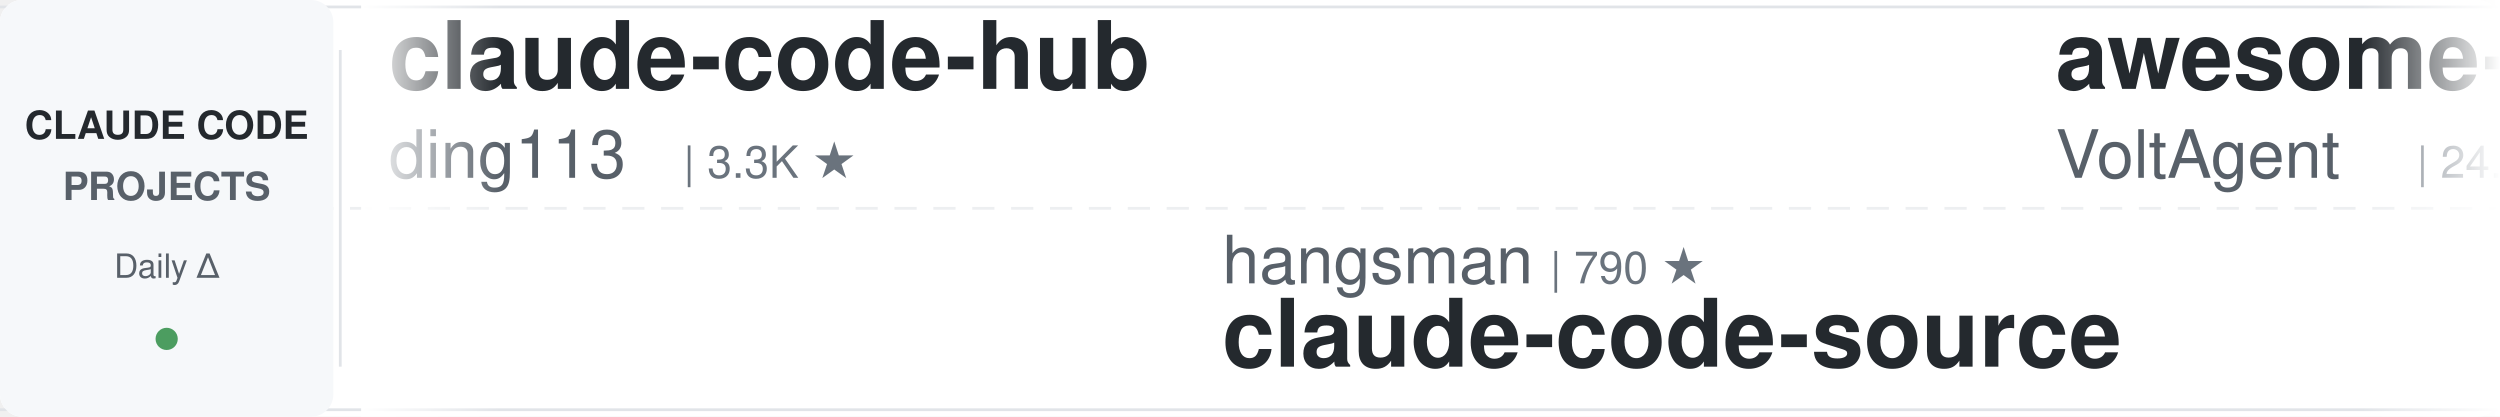
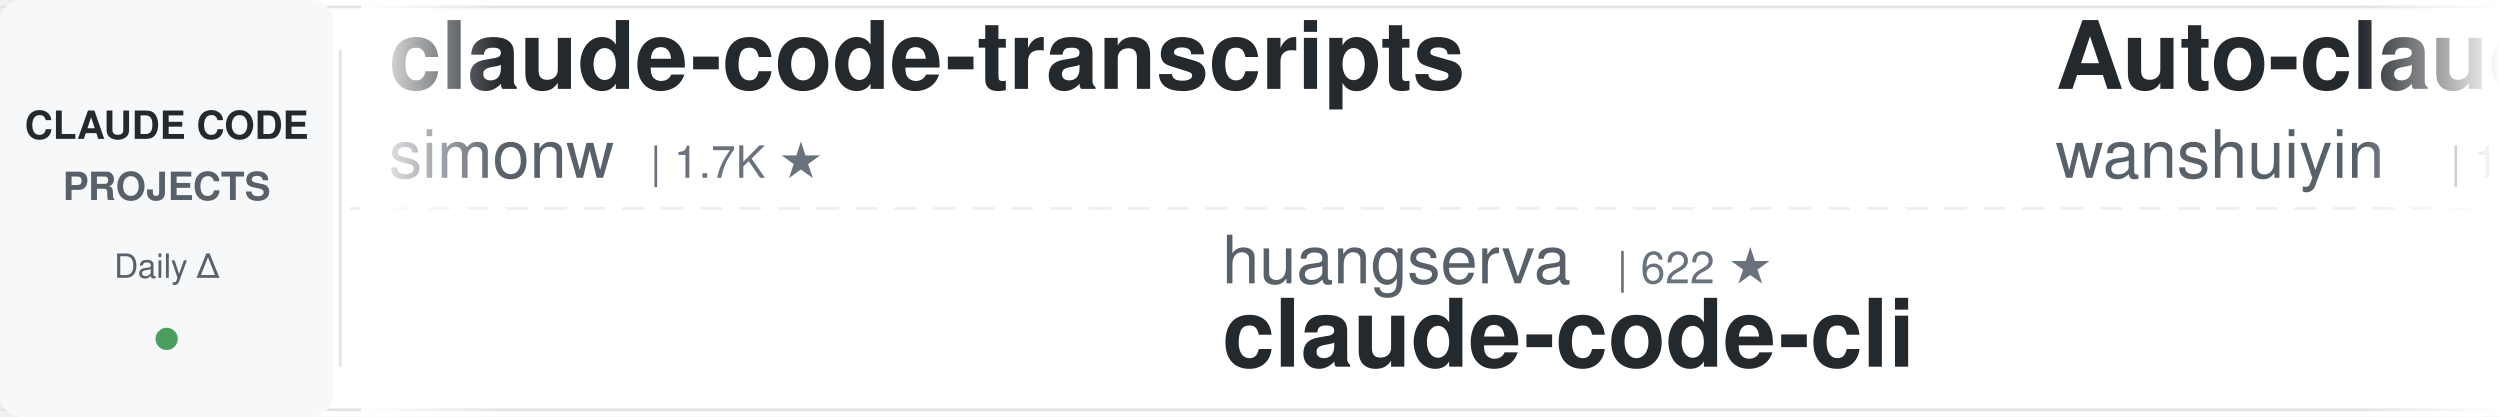
<svg xmlns="http://www.w3.org/2000/svg" width="900" height="150">
  <defs>
    <linearGradient id="leftFade" x1="0%" y1="0%" x2="100%" y2="0%">
      <stop offset="0%" style="stop-color:#ffffff;stop-opacity:1" />
      <stop offset="100%" style="stop-color:#ffffff;stop-opacity:0" />
    </linearGradient>
    <linearGradient id="rightFade" x1="0%" y1="0%" x2="100%" y2="0%">
      <stop offset="0%" style="stop-color:#ffffff;stop-opacity:0" />
      <stop offset="100%" style="stop-color:#ffffff;stop-opacity:1" />
    </linearGradient>
  </defs>
  <rect width="900" height="150" fill="#ffffff" rx="8" />
  <rect x="0" y="2" width="900" height="1" fill="#e1e4e8" />
  <rect x="0" y="147" width="900" height="1" fill="#e1e4e8" />
  <line x1="0" y1="75" x2="900" y2="75" stroke="#e1e4e8" stroke-width="1" stroke-dasharray="8 6" opacity="0.6" />
  <rect x="0" y="0" width="120" height="150" fill="#f6f8fa" rx="8" />
  <text x="60" y="50" font-family="-apple-system, BlinkMacSystemFont, 'Segoe UI', Helvetica, Arial, sans-serif" font-size="14" font-weight="600" fill="#24292e" text-anchor="middle">CLAUDE CODE</text>
  <text x="60" y="72" font-family="-apple-system, BlinkMacSystemFont, 'Segoe UI', Helvetica, Arial, sans-serif" font-size="14" font-weight="600" fill="#586069" text-anchor="middle">PROJECTS</text>
  <text x="60" y="100" font-family="-apple-system, BlinkMacSystemFont, 'Segoe UI', Helvetica, Arial, sans-serif" font-size="12" font-weight="500" fill="#586069" text-anchor="middle">Daily Δ</text>
  <circle cx="60" cy="122" r="4" fill="#22863a" opacity="0.8" />
  <rect x="122" y="18" width="1" height="114" fill="#e1e4e8" />
  <clipPath id="tickerClip">
    <rect x="130" y="0" width="770" height="150" />
  </clipPath>
  <g clip-path="url(#tickerClip)">
    <g id="tickerItems">
      <animateTransform attributeName="transform" attributeType="XML" type="translate" from="0 0" to="-3000 0" dur="54s" repeatCount="indefinite" />
      <g transform="translate(0, 0)">
-         <text x="140" y="32" font-family="-apple-system, BlinkMacSystemFont, 'Segoe UI', Helvetica, Arial, sans-serif" font-size="34" font-weight="600" fill="#24292e">claude-code-hub</text>
-         <text x="140" y="64" font-family="-apple-system, BlinkMacSystemFont, 'Segoe UI', Helvetica, Arial, sans-serif" font-size="24" font-weight="400" fill="#586069">ding113</text>
-         <text x="246" y="64" font-family="-apple-system, BlinkMacSystemFont, 'Segoe UI', Helvetica, Arial, sans-serif" font-size="16" font-weight="500" fill="#6a737d">| 3.3K ★</text>
+         <text x="140" y="32" font-family="-apple-system, BlinkMacSystemFont, 'Segoe UI', Helvetica, Arial, sans-serif" font-size="34" font-weight="600" fill="#24292e">claude-code-transcripts</text>
+         <text x="140" y="64" font-family="-apple-system, BlinkMacSystemFont, 'Segoe UI', Helvetica, Arial, sans-serif" font-size="24" font-weight="400" fill="#586069">simonw</text>
+         <text x="234" y="64" font-family="-apple-system, BlinkMacSystemFont, 'Segoe UI', Helvetica, Arial, sans-serif" font-size="16" font-weight="500" fill="#6a737d">| 1.7K ★</text>
      </g>
      <g transform="translate(300, 0)">
-         <text x="140" y="102" font-family="-apple-system, BlinkMacSystemFont, 'Segoe UI', Helvetica, Arial, sans-serif" font-size="24" font-weight="400" fill="#586069">hangsman</text>
-         <text x="258" y="102" font-family="-apple-system, BlinkMacSystemFont, 'Segoe UI', Helvetica, Arial, sans-serif" font-size="16" font-weight="500" fill="#6a737d">| 790 ★</text>
-         <text x="140" y="132" font-family="-apple-system, BlinkMacSystemFont, 'Segoe UI', Helvetica, Arial, sans-serif" font-size="34" font-weight="600" fill="#24292e">claude-code-source</text>
+         <text x="140" y="102" font-family="-apple-system, BlinkMacSystemFont, 'Segoe UI', Helvetica, Arial, sans-serif" font-size="24" font-weight="400" fill="#586069">huangserva</text>
+         <text x="282" y="102" font-family="-apple-system, BlinkMacSystemFont, 'Segoe UI', Helvetica, Arial, sans-serif" font-size="16" font-weight="500" fill="#6a737d">| 622 ★</text>
+         <text x="140" y="132" font-family="-apple-system, BlinkMacSystemFont, 'Segoe UI', Helvetica, Arial, sans-serif" font-size="34" font-weight="600" fill="#24292e">claude-code-cli</text>
      </g>
      <g transform="translate(600, 0)">
-         <text x="140" y="32" font-family="-apple-system, BlinkMacSystemFont, 'Segoe UI', Helvetica, Arial, sans-serif" font-size="34" font-weight="600" fill="#24292e">awesome-claude-code-suba...</text>
-         <text x="140" y="64" font-family="-apple-system, BlinkMacSystemFont, 'Segoe UI', Helvetica, Arial, sans-serif" font-size="24" font-weight="400" fill="#586069">VoltAgent</text>
-         <text x="270" y="64" font-family="-apple-system, BlinkMacSystemFont, 'Segoe UI', Helvetica, Arial, sans-serif" font-size="16" font-weight="500" fill="#6a737d">| 24.1K ★</text>
+         <text x="140" y="32" font-family="-apple-system, BlinkMacSystemFont, 'Segoe UI', Helvetica, Arial, sans-serif" font-size="34" font-weight="600" fill="#24292e">Auto-claude-code-researc...</text>
+         <text x="140" y="64" font-family="-apple-system, BlinkMacSystemFont, 'Segoe UI', Helvetica, Arial, sans-serif" font-size="24" font-weight="400" fill="#586069">wanshuiyin</text>
+         <text x="282" y="64" font-family="-apple-system, BlinkMacSystemFont, 'Segoe UI', Helvetica, Arial, sans-serif" font-size="16" font-weight="500" fill="#6a737d">| 14.3K ★</text>
      </g>
      <g transform="translate(900, 0)">
-         <text x="140" y="102" font-family="-apple-system, BlinkMacSystemFont, 'Segoe UI', Helvetica, Arial, sans-serif" font-size="24" font-weight="400" fill="#586069">ChrisWiles</text>
-         <text x="282" y="102" font-family="-apple-system, BlinkMacSystemFont, 'Segoe UI', Helvetica, Arial, sans-serif" font-size="16" font-weight="500" fill="#6a737d">| 6.0K ★</text>
-         <text x="140" y="132" font-family="-apple-system, BlinkMacSystemFont, 'Segoe UI', Helvetica, Arial, sans-serif" font-size="34" font-weight="600" fill="#24292e">claude-code-showcase</text>
+         <text x="140" y="102" font-family="-apple-system, BlinkMacSystemFont, 'Segoe UI', Helvetica, Arial, sans-serif" font-size="24" font-weight="400" fill="#586069">fuergaosi233</text>
+         <text x="306" y="102" font-family="-apple-system, BlinkMacSystemFont, 'Segoe UI', Helvetica, Arial, sans-serif" font-size="16" font-weight="500" fill="#6a737d">| 2.8K ★</text>
+         <text x="140" y="132" font-family="-apple-system, BlinkMacSystemFont, 'Segoe UI', Helvetica, Arial, sans-serif" font-size="34" font-weight="600" fill="#24292e">claude-code-proxy</text>
      </g>
      <g transform="translate(1200, 0)">
-         <text x="140" y="32" font-family="-apple-system, BlinkMacSystemFont, 'Segoe UI', Helvetica, Arial, sans-serif" font-size="34" font-weight="600" fill="#24292e">claude-code-best-practic...</text>
-         <text x="140" y="64" font-family="-apple-system, BlinkMacSystemFont, 'Segoe UI', Helvetica, Arial, sans-serif" font-size="24" font-weight="400" fill="#586069">shanraisshan</text>
-         <text x="306" y="64" font-family="-apple-system, BlinkMacSystemFont, 'Segoe UI', Helvetica, Arial, sans-serif" font-size="16" font-weight="500" fill="#6a737d">| 64.1K ★</text>
+         <text x="140" y="32" font-family="-apple-system, BlinkMacSystemFont, 'Segoe UI', Helvetica, Arial, sans-serif" font-size="34" font-weight="600" fill="#24292e">claude-code-cheat-sheet</text>
+         <text x="140" y="64" font-family="-apple-system, BlinkMacSystemFont, 'Segoe UI', Helvetica, Arial, sans-serif" font-size="24" font-weight="400" fill="#586069">Njengah</text>
+         <text x="246" y="64" font-family="-apple-system, BlinkMacSystemFont, 'Segoe UI', Helvetica, Arial, sans-serif" font-size="16" font-weight="500" fill="#6a737d">| 1.9K ★</text>
      </g>
      <g transform="translate(1500, 0)">
-         <text x="140" y="102" font-family="-apple-system, BlinkMacSystemFont, 'Segoe UI', Helvetica, Arial, sans-serif" font-size="24" font-weight="400" fill="#586069">pedrohcgs</text>
-         <text x="270" y="102" font-family="-apple-system, BlinkMacSystemFont, 'Segoe UI', Helvetica, Arial, sans-serif" font-size="16" font-weight="500" fill="#6a737d">| 1.4K ★</text>
-         <text x="140" y="132" font-family="-apple-system, BlinkMacSystemFont, 'Segoe UI', Helvetica, Arial, sans-serif" font-size="34" font-weight="600" fill="#24292e">claude-code-my-workflow</text>
+         <text x="140" y="102" font-family="-apple-system, BlinkMacSystemFont, 'Segoe UI', Helvetica, Arial, sans-serif" font-size="24" font-weight="400" fill="#586069">anthropics</text>
+         <text x="282" y="102" font-family="-apple-system, BlinkMacSystemFont, 'Segoe UI', Helvetica, Arial, sans-serif" font-size="16" font-weight="500" fill="#6a737d">| 5.8K ★</text>
+         <text x="140" y="132" font-family="-apple-system, BlinkMacSystemFont, 'Segoe UI', Helvetica, Arial, sans-serif" font-size="34" font-weight="600" fill="#24292e">claude-code-security-rev...</text>
      </g>
      <g transform="translate(1800, 0)">
-         <text x="140" y="32" font-family="-apple-system, BlinkMacSystemFont, 'Segoe UI', Helvetica, Arial, sans-serif" font-size="34" font-weight="600" fill="#24292e">claude-code-skills</text>
-         <text x="140" y="64" font-family="-apple-system, BlinkMacSystemFont, 'Segoe UI', Helvetica, Arial, sans-serif" font-size="24" font-weight="400" fill="#586069">daymade</text>
-         <text x="246" y="64" font-family="-apple-system, BlinkMacSystemFont, 'Segoe UI', Helvetica, Arial, sans-serif" font-size="16" font-weight="500" fill="#6a737d">| 1.3K ★</text>
+         <text x="140" y="32" font-family="-apple-system, BlinkMacSystemFont, 'Segoe UI', Helvetica, Arial, sans-serif" font-size="34" font-weight="600" fill="#24292e">claude-code-proxy</text>
+         <text x="140" y="64" font-family="-apple-system, BlinkMacSystemFont, 'Segoe UI', Helvetica, Arial, sans-serif" font-size="24" font-weight="400" fill="#586069">1rgs</text>
+         <text x="210" y="64" font-family="-apple-system, BlinkMacSystemFont, 'Segoe UI', Helvetica, Arial, sans-serif" font-size="16" font-weight="500" fill="#6a737d">| 3.7K ★</text>
      </g>
      <g transform="translate(2100, 0)">
-         <text x="140" y="102" font-family="-apple-system, BlinkMacSystemFont, 'Segoe UI', Helvetica, Arial, sans-serif" font-size="24" font-weight="400" fill="#586069">Alishahryar1</text>
-         <text x="306" y="102" font-family="-apple-system, BlinkMacSystemFont, 'Segoe UI', Helvetica, Arial, sans-serif" font-size="16" font-weight="500" fill="#6a737d">| 44.6K ★</text>
-         <text x="140" y="132" font-family="-apple-system, BlinkMacSystemFont, 'Segoe UI', Helvetica, Arial, sans-serif" font-size="34" font-weight="600" fill="#24292e">free-claude-code</text>
+         <text x="140" y="102" font-family="-apple-system, BlinkMacSystemFont, 'Segoe UI', Helvetica, Arial, sans-serif" font-size="24" font-weight="400" fill="#586069">AICoderTudou</text>
+         <text x="306" y="102" font-family="-apple-system, BlinkMacSystemFont, 'Segoe UI', Helvetica, Arial, sans-serif" font-size="16" font-weight="500" fill="#6a737d">| 497 ★</text>
+         <text x="140" y="132" font-family="-apple-system, BlinkMacSystemFont, 'Segoe UI', Helvetica, Arial, sans-serif" font-size="34" font-weight="600" fill="#24292e">claude-code-tudou</text>
      </g>
      <g transform="translate(2400, 0)">
-         <text x="140" y="32" font-family="-apple-system, BlinkMacSystemFont, 'Segoe UI', Helvetica, Arial, sans-serif" font-size="34" font-weight="600" fill="#24292e">claude-code-cli</text>
-         <text x="140" y="64" font-family="-apple-system, BlinkMacSystemFont, 'Segoe UI', Helvetica, Arial, sans-serif" font-size="24" font-weight="400" fill="#586069">huangserva</text>
-         <text x="282" y="64" font-family="-apple-system, BlinkMacSystemFont, 'Segoe UI', Helvetica, Arial, sans-serif" font-size="16" font-weight="500" fill="#6a737d">| 622 ★</text>
+         <text x="140" y="32" font-family="-apple-system, BlinkMacSystemFont, 'Segoe UI', Helvetica, Arial, sans-serif" font-size="34" font-weight="600" fill="#24292e">claude-code-showcase</text>
+         <text x="140" y="64" font-family="-apple-system, BlinkMacSystemFont, 'Segoe UI', Helvetica, Arial, sans-serif" font-size="24" font-weight="400" fill="#586069">ChrisWiles</text>
+         <text x="282" y="64" font-family="-apple-system, BlinkMacSystemFont, 'Segoe UI', Helvetica, Arial, sans-serif" font-size="16" font-weight="500" fill="#6a737d">| 6.0K ★</text>
      </g>
      <g transform="translate(2700, 0)">
-         <text x="140" y="102" font-family="-apple-system, BlinkMacSystemFont, 'Segoe UI', Helvetica, Arial, sans-serif" font-size="24" font-weight="400" fill="#586069">asgeirtj</text>
-         <text x="258" y="102" font-family="-apple-system, BlinkMacSystemFont, 'Segoe UI', Helvetica, Arial, sans-serif" font-size="16" font-weight="500" fill="#6a737d">| 62.4K ★</text>
-         <text x="140" y="132" font-family="-apple-system, BlinkMacSystemFont, 'Segoe UI', Helvetica, Arial, sans-serif" font-size="34" font-weight="600" fill="#24292e">system_prompts_leaks</text>
+         <text x="140" y="102" font-family="-apple-system, BlinkMacSystemFont, 'Segoe UI', Helvetica, Arial, sans-serif" font-size="24" font-weight="400" fill="#586069">kodu-ai</text>
+         <text x="246" y="102" font-family="-apple-system, BlinkMacSystemFont, 'Segoe UI', Helvetica, Arial, sans-serif" font-size="16" font-weight="500" fill="#6a737d">| 5.2K ★</text>
+         <text x="140" y="132" font-family="-apple-system, BlinkMacSystemFont, 'Segoe UI', Helvetica, Arial, sans-serif" font-size="34" font-weight="600" fill="#24292e">claude-coder</text>
      </g>
      <g transform="translate(3000, 0)">
-         <text x="140" y="32" font-family="-apple-system, BlinkMacSystemFont, 'Segoe UI', Helvetica, Arial, sans-serif" font-size="34" font-weight="600" fill="#24292e">claude-code-hub</text>
-         <text x="140" y="64" font-family="-apple-system, BlinkMacSystemFont, 'Segoe UI', Helvetica, Arial, sans-serif" font-size="24" font-weight="400" fill="#586069">ding113</text>
-         <text x="246" y="64" font-family="-apple-system, BlinkMacSystemFont, 'Segoe UI', Helvetica, Arial, sans-serif" font-size="16" font-weight="500" fill="#6a737d">| 3.3K ★</text>
+         <text x="140" y="32" font-family="-apple-system, BlinkMacSystemFont, 'Segoe UI', Helvetica, Arial, sans-serif" font-size="34" font-weight="600" fill="#24292e">claude-code-transcripts</text>
+         <text x="140" y="64" font-family="-apple-system, BlinkMacSystemFont, 'Segoe UI', Helvetica, Arial, sans-serif" font-size="24" font-weight="400" fill="#586069">simonw</text>
+         <text x="234" y="64" font-family="-apple-system, BlinkMacSystemFont, 'Segoe UI', Helvetica, Arial, sans-serif" font-size="16" font-weight="500" fill="#6a737d">| 1.7K ★</text>
      </g>
      <g transform="translate(3300, 0)">
-         <text x="140" y="102" font-family="-apple-system, BlinkMacSystemFont, 'Segoe UI', Helvetica, Arial, sans-serif" font-size="24" font-weight="400" fill="#586069">hangsman</text>
-         <text x="258" y="102" font-family="-apple-system, BlinkMacSystemFont, 'Segoe UI', Helvetica, Arial, sans-serif" font-size="16" font-weight="500" fill="#6a737d">| 790 ★</text>
-         <text x="140" y="132" font-family="-apple-system, BlinkMacSystemFont, 'Segoe UI', Helvetica, Arial, sans-serif" font-size="34" font-weight="600" fill="#24292e">claude-code-source</text>
+         <text x="140" y="102" font-family="-apple-system, BlinkMacSystemFont, 'Segoe UI', Helvetica, Arial, sans-serif" font-size="24" font-weight="400" fill="#586069">huangserva</text>
+         <text x="282" y="102" font-family="-apple-system, BlinkMacSystemFont, 'Segoe UI', Helvetica, Arial, sans-serif" font-size="16" font-weight="500" fill="#6a737d">| 622 ★</text>
+         <text x="140" y="132" font-family="-apple-system, BlinkMacSystemFont, 'Segoe UI', Helvetica, Arial, sans-serif" font-size="34" font-weight="600" fill="#24292e">claude-code-cli</text>
      </g>
      <g transform="translate(3600, 0)">
-         <text x="140" y="32" font-family="-apple-system, BlinkMacSystemFont, 'Segoe UI', Helvetica, Arial, sans-serif" font-size="34" font-weight="600" fill="#24292e">awesome-claude-code-suba...</text>
-         <text x="140" y="64" font-family="-apple-system, BlinkMacSystemFont, 'Segoe UI', Helvetica, Arial, sans-serif" font-size="24" font-weight="400" fill="#586069">VoltAgent</text>
-         <text x="270" y="64" font-family="-apple-system, BlinkMacSystemFont, 'Segoe UI', Helvetica, Arial, sans-serif" font-size="16" font-weight="500" fill="#6a737d">| 24.1K ★</text>
+         <text x="140" y="32" font-family="-apple-system, BlinkMacSystemFont, 'Segoe UI', Helvetica, Arial, sans-serif" font-size="34" font-weight="600" fill="#24292e">Auto-claude-code-researc...</text>
+         <text x="140" y="64" font-family="-apple-system, BlinkMacSystemFont, 'Segoe UI', Helvetica, Arial, sans-serif" font-size="24" font-weight="400" fill="#586069">wanshuiyin</text>
+         <text x="282" y="64" font-family="-apple-system, BlinkMacSystemFont, 'Segoe UI', Helvetica, Arial, sans-serif" font-size="16" font-weight="500" fill="#6a737d">| 14.3K ★</text>
      </g>
      <g transform="translate(3900, 0)">
-         <text x="140" y="102" font-family="-apple-system, BlinkMacSystemFont, 'Segoe UI', Helvetica, Arial, sans-serif" font-size="24" font-weight="400" fill="#586069">ChrisWiles</text>
-         <text x="282" y="102" font-family="-apple-system, BlinkMacSystemFont, 'Segoe UI', Helvetica, Arial, sans-serif" font-size="16" font-weight="500" fill="#6a737d">| 6.0K ★</text>
-         <text x="140" y="132" font-family="-apple-system, BlinkMacSystemFont, 'Segoe UI', Helvetica, Arial, sans-serif" font-size="34" font-weight="600" fill="#24292e">claude-code-showcase</text>
+         <text x="140" y="102" font-family="-apple-system, BlinkMacSystemFont, 'Segoe UI', Helvetica, Arial, sans-serif" font-size="24" font-weight="400" fill="#586069">fuergaosi233</text>
+         <text x="306" y="102" font-family="-apple-system, BlinkMacSystemFont, 'Segoe UI', Helvetica, Arial, sans-serif" font-size="16" font-weight="500" fill="#6a737d">| 2.8K ★</text>
+         <text x="140" y="132" font-family="-apple-system, BlinkMacSystemFont, 'Segoe UI', Helvetica, Arial, sans-serif" font-size="34" font-weight="600" fill="#24292e">claude-code-proxy</text>
      </g>
    </g>
  </g>
  <rect x="130" y="0" width="50" height="150" fill="url(#leftFade)" />
  <rect x="850" y="0" width="50" height="150" fill="url(#rightFade)" />
</svg>
